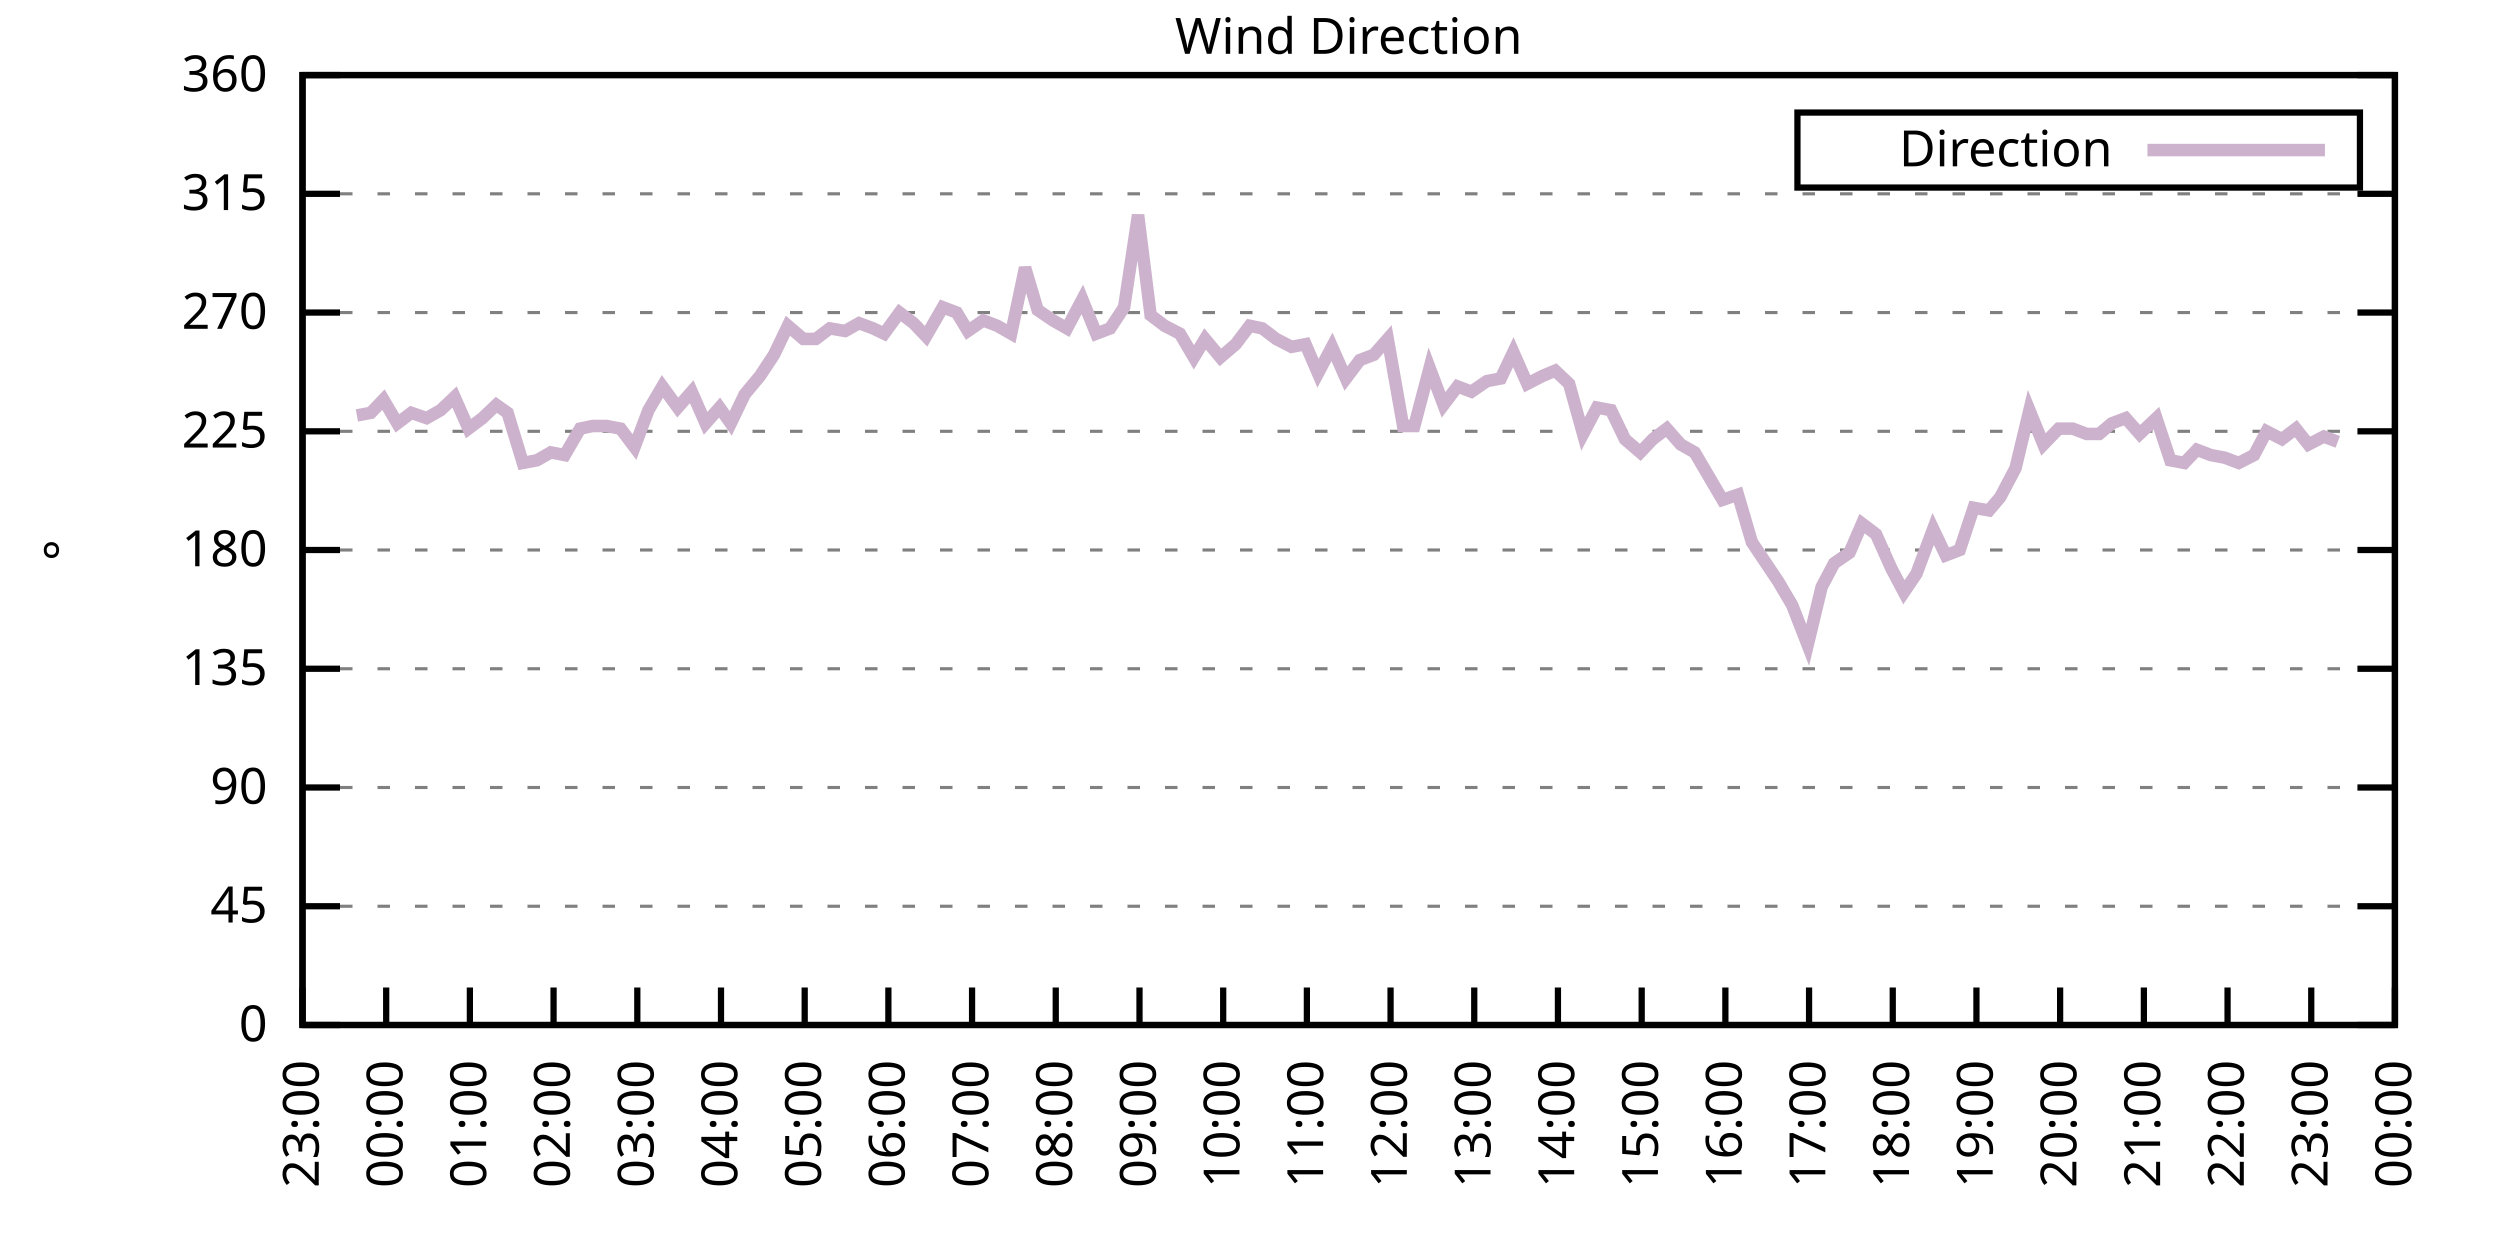
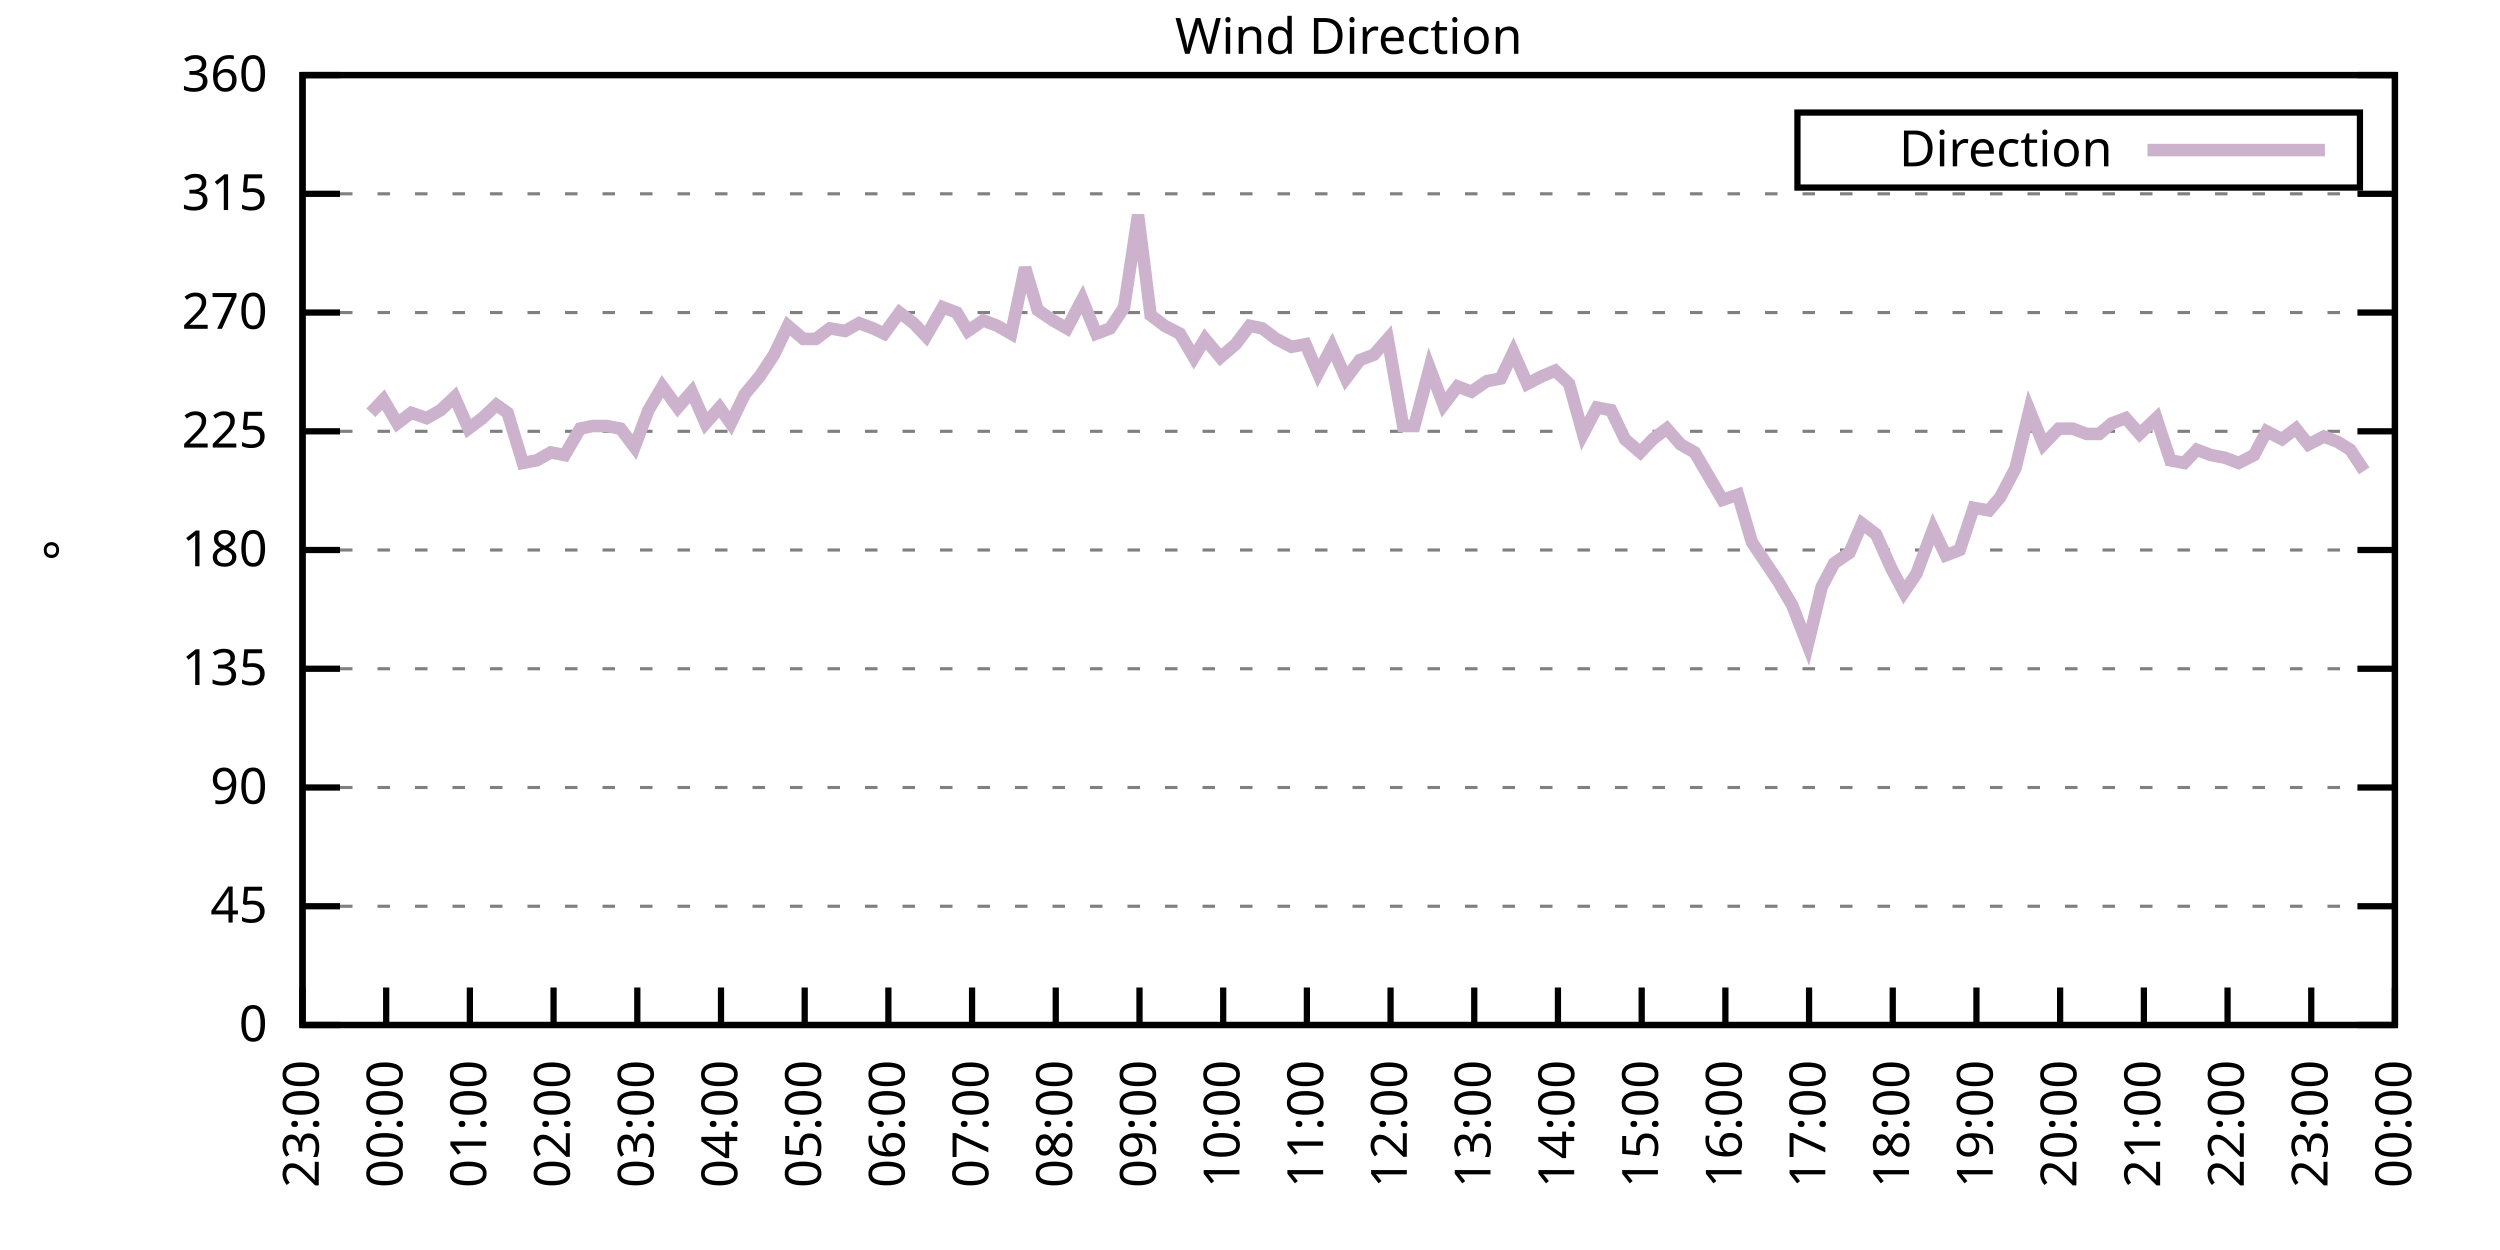
<svg xmlns="http://www.w3.org/2000/svg" xmlns:xlink="http://www.w3.org/1999/xlink" width="400" height="200" viewBox="0 0 400 200">
  <g id="gnuplot_canvas">
    <rect x="0" y="0" width="400" height="200" fill="none" />
    <defs>
      <circle id="gpDot" r="0.5" stroke-width="0.5" stroke="currentColor" />
      <path id="gpPt0" stroke-width="0.333" stroke="currentColor" d="M-1,0 h2 M0,-1 v2" />
      <path id="gpPt1" stroke-width="0.333" stroke="currentColor" d="M-1,-1 L1,1 M1,-1 L-1,1" />
      <path id="gpPt2" stroke-width="0.333" stroke="currentColor" d="M-1,0 L1,0 M0,-1 L0,1 M-1,-1 L1,1 M-1,1 L1,-1" />
      <rect id="gpPt3" stroke-width="0.333" stroke="currentColor" x="-1" y="-1" width="2" height="2" />
      <rect id="gpPt4" stroke-width="0.333" stroke="currentColor" fill="currentColor" x="-1" y="-1" width="2" height="2" />
      <circle id="gpPt5" stroke-width="0.333" stroke="currentColor" cx="0" cy="0" r="1" />
      <use xlink:href="#gpPt5" id="gpPt6" fill="currentColor" stroke="none" />
      <path id="gpPt7" stroke-width="0.333" stroke="currentColor" d="M0,-1.33 L-1.33,0.67 L1.33,0.67 z" />
      <use xlink:href="#gpPt7" id="gpPt8" fill="currentColor" stroke="none" />
      <use xlink:href="#gpPt7" id="gpPt9" stroke="currentColor" transform="rotate(180)" />
      <use xlink:href="#gpPt9" id="gpPt10" fill="currentColor" stroke="none" />
      <use xlink:href="#gpPt3" id="gpPt11" stroke="currentColor" transform="rotate(45)" />
      <use xlink:href="#gpPt11" id="gpPt12" fill="currentColor" stroke="none" />
      <path id="gpPt13" stroke-width="0.333" stroke="currentColor" d="M0,1.330 L1.265,0.411 L0.782,-1.067 L-0.782,-1.076 L-1.265,0.411 z" />
      <use xlink:href="#gpPt13" id="gpPt14" fill="currentColor" stroke="none" />
      <filter id="textbox" filterUnits="objectBoundingBox" x="0" y="0" height="1" width="1">
        <feFlood flood-color="white" flood-opacity="1" result="bgnd" />
        <feComposite in="SourceGraphic" in2="bgnd" operator="atop" />
      </filter>
      <filter id="greybox" filterUnits="objectBoundingBox" x="0" y="0" height="1" width="1">
        <feFlood flood-color="lightgrey" flood-opacity="1" result="grey" />
        <feComposite in="SourceGraphic" in2="grey" operator="atop" />
      </filter>
    </defs>
    <g fill="none" color="white" stroke="currentColor" stroke-width="1.00" stroke-linecap="butt" stroke-linejoin="miter">
</g>
    <g fill="none" color="black" stroke="currentColor" stroke-width="1.00" stroke-linecap="butt" stroke-linejoin="miter">
      <g stroke="none" shape-rendering="crispEdges">
        <polygon fill="rgb(255, 255, 255)" points="48.40,164.00 383.18,164.00 383.18,12.02 48.40,12.02 " />
      </g>
    </g>
    <g fill="none" color="black" stroke="currentColor" stroke-width="1.00" stroke-linecap="butt" stroke-linejoin="miter">
</g>
    <g fill="none" color="black" stroke="black" stroke-width="0.50" stroke-linecap="butt" stroke-linejoin="miter">
</g>
    <g fill="none" color="gray" stroke="currentColor" stroke-width="0.50" stroke-linecap="butt" stroke-linejoin="miter">
      <path stroke="gray" stroke-dasharray="2,4" class="gridline" d="M48.40,164.00 L383.19,164.00  " />
    </g>
    <g fill="none" color="gray" stroke="gray" stroke-width="1.00" stroke-linecap="butt" stroke-linejoin="miter">
</g>
    <g fill="none" color="black" stroke="currentColor" stroke-width="1.00" stroke-linecap="butt" stroke-linejoin="miter">
      <path stroke="black" d="M48.40,164.00 L54.40,164.00 M383.19,164.00 L377.19,164.00  " />
      <g transform="translate(42.80,166.60)" stroke="none" fill="black" font-family="Sans" font-size="8.00" text-anchor="end">
        <text>
          <tspan font-family="Sans"> 0</tspan>
        </text>
      </g>
    </g>
    <g fill="none" color="black" stroke="currentColor" stroke-width="1.00" stroke-linecap="butt" stroke-linejoin="miter">
</g>
    <g fill="none" color="black" stroke="black" stroke-width="0.50" stroke-linecap="butt" stroke-linejoin="miter">
</g>
    <g fill="none" color="gray" stroke="currentColor" stroke-width="0.50" stroke-linecap="butt" stroke-linejoin="miter">
      <path stroke="gray" stroke-dasharray="2,4" class="gridline" d="M48.40,145.00 L383.19,145.00  " />
    </g>
    <g fill="none" color="gray" stroke="gray" stroke-width="1.00" stroke-linecap="butt" stroke-linejoin="miter">
</g>
    <g fill="none" color="black" stroke="currentColor" stroke-width="1.00" stroke-linecap="butt" stroke-linejoin="miter">
      <path stroke="black" d="M48.40,145.00 L54.40,145.00 M383.19,145.00 L377.19,145.00  " />
      <g transform="translate(42.80,147.60)" stroke="none" fill="black" font-family="Sans" font-size="8.00" text-anchor="end">
        <text>
          <tspan font-family="Sans"> 45</tspan>
        </text>
      </g>
    </g>
    <g fill="none" color="black" stroke="currentColor" stroke-width="1.00" stroke-linecap="butt" stroke-linejoin="miter">
</g>
    <g fill="none" color="black" stroke="black" stroke-width="0.50" stroke-linecap="butt" stroke-linejoin="miter">
</g>
    <g fill="none" color="gray" stroke="currentColor" stroke-width="0.50" stroke-linecap="butt" stroke-linejoin="miter">
      <path stroke="gray" stroke-dasharray="2,4" class="gridline" d="M48.40,126.00 L383.19,126.00  " />
    </g>
    <g fill="none" color="gray" stroke="gray" stroke-width="1.00" stroke-linecap="butt" stroke-linejoin="miter">
</g>
    <g fill="none" color="black" stroke="currentColor" stroke-width="1.00" stroke-linecap="butt" stroke-linejoin="miter">
      <path stroke="black" d="M48.40,126.00 L54.40,126.00 M383.19,126.00 L377.19,126.00  " />
      <g transform="translate(42.80,128.60)" stroke="none" fill="black" font-family="Sans" font-size="8.00" text-anchor="end">
        <text>
          <tspan font-family="Sans"> 90</tspan>
        </text>
      </g>
    </g>
    <g fill="none" color="black" stroke="currentColor" stroke-width="1.00" stroke-linecap="butt" stroke-linejoin="miter">
</g>
    <g fill="none" color="black" stroke="black" stroke-width="0.50" stroke-linecap="butt" stroke-linejoin="miter">
</g>
    <g fill="none" color="gray" stroke="currentColor" stroke-width="0.50" stroke-linecap="butt" stroke-linejoin="miter">
      <path stroke="gray" stroke-dasharray="2,4" class="gridline" d="M48.40,107.00 L383.19,107.00  " />
    </g>
    <g fill="none" color="gray" stroke="gray" stroke-width="1.00" stroke-linecap="butt" stroke-linejoin="miter">
</g>
    <g fill="none" color="black" stroke="currentColor" stroke-width="1.00" stroke-linecap="butt" stroke-linejoin="miter">
      <path stroke="black" d="M48.40,107.00 L54.40,107.00 M383.19,107.00 L377.19,107.00  " />
      <g transform="translate(42.80,109.60)" stroke="none" fill="black" font-family="Sans" font-size="8.00" text-anchor="end">
        <text>
          <tspan font-family="Sans"> 135</tspan>
        </text>
      </g>
    </g>
    <g fill="none" color="black" stroke="currentColor" stroke-width="1.00" stroke-linecap="butt" stroke-linejoin="miter">
</g>
    <g fill="none" color="black" stroke="black" stroke-width="0.50" stroke-linecap="butt" stroke-linejoin="miter">
</g>
    <g fill="none" color="gray" stroke="currentColor" stroke-width="0.50" stroke-linecap="butt" stroke-linejoin="miter">
      <path stroke="gray" stroke-dasharray="2,4" class="gridline" d="M48.40,88.00 L383.19,88.00  " />
    </g>
    <g fill="none" color="gray" stroke="gray" stroke-width="1.00" stroke-linecap="butt" stroke-linejoin="miter">
</g>
    <g fill="none" color="black" stroke="currentColor" stroke-width="1.00" stroke-linecap="butt" stroke-linejoin="miter">
      <path stroke="black" d="M48.40,88.00 L54.40,88.00 M383.19,88.00 L377.19,88.00  " />
      <g transform="translate(42.80,90.60)" stroke="none" fill="black" font-family="Sans" font-size="8.00" text-anchor="end">
        <text>
          <tspan font-family="Sans"> 180</tspan>
        </text>
      </g>
    </g>
    <g fill="none" color="black" stroke="currentColor" stroke-width="1.00" stroke-linecap="butt" stroke-linejoin="miter">
</g>
    <g fill="none" color="black" stroke="black" stroke-width="0.50" stroke-linecap="butt" stroke-linejoin="miter">
</g>
    <g fill="none" color="gray" stroke="currentColor" stroke-width="0.50" stroke-linecap="butt" stroke-linejoin="miter">
      <path stroke="gray" stroke-dasharray="2,4" class="gridline" d="M48.40,69.01 L383.19,69.01  " />
    </g>
    <g fill="none" color="gray" stroke="gray" stroke-width="1.00" stroke-linecap="butt" stroke-linejoin="miter">
</g>
    <g fill="none" color="black" stroke="currentColor" stroke-width="1.00" stroke-linecap="butt" stroke-linejoin="miter">
      <path stroke="black" d="M48.40,69.01 L54.40,69.01 M383.19,69.01 L377.19,69.01  " />
      <g transform="translate(42.80,71.61)" stroke="none" fill="black" font-family="Sans" font-size="8.00" text-anchor="end">
        <text>
          <tspan font-family="Sans"> 225</tspan>
        </text>
      </g>
    </g>
    <g fill="none" color="black" stroke="currentColor" stroke-width="1.00" stroke-linecap="butt" stroke-linejoin="miter">
</g>
    <g fill="none" color="black" stroke="black" stroke-width="0.50" stroke-linecap="butt" stroke-linejoin="miter">
</g>
    <g fill="none" color="gray" stroke="currentColor" stroke-width="0.50" stroke-linecap="butt" stroke-linejoin="miter">
      <path stroke="gray" stroke-dasharray="2,4" class="gridline" d="M48.40,50.01 L383.19,50.01  " />
    </g>
    <g fill="none" color="gray" stroke="gray" stroke-width="1.00" stroke-linecap="butt" stroke-linejoin="miter">
</g>
    <g fill="none" color="black" stroke="currentColor" stroke-width="1.00" stroke-linecap="butt" stroke-linejoin="miter">
      <path stroke="black" d="M48.40,50.01 L54.40,50.01 M383.19,50.01 L377.19,50.01  " />
      <g transform="translate(42.80,52.61)" stroke="none" fill="black" font-family="Sans" font-size="8.00" text-anchor="end">
        <text>
          <tspan font-family="Sans"> 270</tspan>
        </text>
      </g>
    </g>
    <g fill="none" color="black" stroke="currentColor" stroke-width="1.00" stroke-linecap="butt" stroke-linejoin="miter">
</g>
    <g fill="none" color="black" stroke="black" stroke-width="0.50" stroke-linecap="butt" stroke-linejoin="miter">
</g>
    <g fill="none" color="gray" stroke="currentColor" stroke-width="0.50" stroke-linecap="butt" stroke-linejoin="miter">
      <path stroke="gray" stroke-dasharray="2,4" class="gridline" d="M48.40,31.01 L383.19,31.01  " />
    </g>
    <g fill="none" color="gray" stroke="gray" stroke-width="1.00" stroke-linecap="butt" stroke-linejoin="miter">
</g>
    <g fill="none" color="black" stroke="currentColor" stroke-width="1.00" stroke-linecap="butt" stroke-linejoin="miter">
      <path stroke="black" d="M48.40,31.01 L54.40,31.01 M383.19,31.01 L377.19,31.01  " />
      <g transform="translate(42.80,33.61)" stroke="none" fill="black" font-family="Sans" font-size="8.00" text-anchor="end">
        <text>
          <tspan font-family="Sans"> 315</tspan>
        </text>
      </g>
    </g>
    <g fill="none" color="black" stroke="currentColor" stroke-width="1.00" stroke-linecap="butt" stroke-linejoin="miter">
</g>
    <g fill="none" color="black" stroke="black" stroke-width="0.50" stroke-linecap="butt" stroke-linejoin="miter">
</g>
    <g fill="none" color="gray" stroke="currentColor" stroke-width="0.50" stroke-linecap="butt" stroke-linejoin="miter">
      <path stroke="gray" stroke-dasharray="2,4" class="gridline" d="M48.40,12.01 L383.19,12.01  " />
    </g>
    <g fill="none" color="gray" stroke="gray" stroke-width="1.00" stroke-linecap="butt" stroke-linejoin="miter">
</g>
    <g fill="none" color="black" stroke="currentColor" stroke-width="1.00" stroke-linecap="butt" stroke-linejoin="miter">
      <path stroke="black" d="M48.40,12.01 L54.40,12.01 M383.19,12.01 L377.19,12.01  " />
      <g transform="translate(42.80,14.61)" stroke="none" fill="black" font-family="Sans" font-size="8.00" text-anchor="end">
        <text>
          <tspan font-family="Sans"> 360</tspan>
        </text>
      </g>
    </g>
    <g fill="none" color="black" stroke="currentColor" stroke-width="1.00" stroke-linecap="butt" stroke-linejoin="miter">
      <path stroke="black" d="M48.40,164.00 L48.40,158.00  " />
      <g transform="translate(51.00,169.60) rotate(270.00)" stroke="none" fill="black" font-family="Sans" font-size="8.00" text-anchor="end">
        <text>
          <tspan font-family="Sans">23:00</tspan>
        </text>
      </g>
    </g>
    <g fill="none" color="black" stroke="currentColor" stroke-width="1.00" stroke-linecap="butt" stroke-linejoin="miter">
      <path stroke="black" d="M61.79,164.00 L61.79,158.00  " />
      <g transform="translate(64.39,169.60) rotate(270.00)" stroke="none" fill="black" font-family="Sans" font-size="8.00" text-anchor="end">
        <text>
          <tspan font-family="Sans">00:00</tspan>
        </text>
      </g>
    </g>
    <g fill="none" color="black" stroke="currentColor" stroke-width="1.00" stroke-linecap="butt" stroke-linejoin="miter">
      <path stroke="black" d="M75.18,164.00 L75.18,158.00  " />
      <g transform="translate(77.78,169.60) rotate(270.00)" stroke="none" fill="black" font-family="Sans" font-size="8.00" text-anchor="end">
        <text>
          <tspan font-family="Sans">01:00</tspan>
        </text>
      </g>
    </g>
    <g fill="none" color="black" stroke="currentColor" stroke-width="1.00" stroke-linecap="butt" stroke-linejoin="miter">
      <path stroke="black" d="M88.57,164.00 L88.57,158.00  " />
      <g transform="translate(91.17,169.60) rotate(270.00)" stroke="none" fill="black" font-family="Sans" font-size="8.00" text-anchor="end">
        <text>
          <tspan font-family="Sans">02:00</tspan>
        </text>
      </g>
    </g>
    <g fill="none" color="black" stroke="currentColor" stroke-width="1.00" stroke-linecap="butt" stroke-linejoin="miter">
      <path stroke="black" d="M101.97,164.00 L101.97,158.00  " />
      <g transform="translate(104.57,169.60) rotate(270.00)" stroke="none" fill="black" font-family="Sans" font-size="8.00" text-anchor="end">
        <text>
          <tspan font-family="Sans">03:00</tspan>
        </text>
      </g>
    </g>
    <g fill="none" color="black" stroke="currentColor" stroke-width="1.00" stroke-linecap="butt" stroke-linejoin="miter">
      <path stroke="black" d="M115.36,164.00 L115.36,158.00  " />
      <g transform="translate(117.96,169.60) rotate(270.00)" stroke="none" fill="black" font-family="Sans" font-size="8.00" text-anchor="end">
        <text>
          <tspan font-family="Sans">04:00</tspan>
        </text>
      </g>
    </g>
    <g fill="none" color="black" stroke="currentColor" stroke-width="1.00" stroke-linecap="butt" stroke-linejoin="miter">
      <path stroke="black" d="M128.75,164.00 L128.75,158.00  " />
      <g transform="translate(131.35,169.60) rotate(270.00)" stroke="none" fill="black" font-family="Sans" font-size="8.00" text-anchor="end">
        <text>
          <tspan font-family="Sans">05:00</tspan>
        </text>
      </g>
    </g>
    <g fill="none" color="black" stroke="currentColor" stroke-width="1.00" stroke-linecap="butt" stroke-linejoin="miter">
      <path stroke="black" d="M142.14,164.00 L142.14,158.00  " />
      <g transform="translate(144.74,169.60) rotate(270.00)" stroke="none" fill="black" font-family="Sans" font-size="8.00" text-anchor="end">
        <text>
          <tspan font-family="Sans">06:00</tspan>
        </text>
      </g>
    </g>
    <g fill="none" color="black" stroke="currentColor" stroke-width="1.00" stroke-linecap="butt" stroke-linejoin="miter">
      <path stroke="black" d="M155.53,164.00 L155.53,158.00  " />
      <g transform="translate(158.13,169.60) rotate(270.00)" stroke="none" fill="black" font-family="Sans" font-size="8.00" text-anchor="end">
        <text>
          <tspan font-family="Sans">07:00</tspan>
        </text>
      </g>
    </g>
    <g fill="none" color="black" stroke="currentColor" stroke-width="1.00" stroke-linecap="butt" stroke-linejoin="miter">
      <path stroke="black" d="M168.92,164.00 L168.92,158.00  " />
      <g transform="translate(171.52,169.60) rotate(270.00)" stroke="none" fill="black" font-family="Sans" font-size="8.00" text-anchor="end">
        <text>
          <tspan font-family="Sans">08:00</tspan>
        </text>
      </g>
    </g>
    <g fill="none" color="black" stroke="currentColor" stroke-width="1.00" stroke-linecap="butt" stroke-linejoin="miter">
      <path stroke="black" d="M182.32,164.00 L182.32,158.00  " />
      <g transform="translate(184.92,169.60) rotate(270.00)" stroke="none" fill="black" font-family="Sans" font-size="8.00" text-anchor="end">
        <text>
          <tspan font-family="Sans">09:00</tspan>
        </text>
      </g>
    </g>
    <g fill="none" color="black" stroke="currentColor" stroke-width="1.00" stroke-linecap="butt" stroke-linejoin="miter">
      <path stroke="black" d="M195.71,164.00 L195.71,158.00  " />
      <g transform="translate(198.31,169.60) rotate(270.00)" stroke="none" fill="black" font-family="Sans" font-size="8.00" text-anchor="end">
        <text>
          <tspan font-family="Sans">10:00</tspan>
        </text>
      </g>
    </g>
    <g fill="none" color="black" stroke="currentColor" stroke-width="1.00" stroke-linecap="butt" stroke-linejoin="miter">
      <path stroke="black" d="M209.10,164.00 L209.10,158.00  " />
      <g transform="translate(211.70,169.60) rotate(270.00)" stroke="none" fill="black" font-family="Sans" font-size="8.00" text-anchor="end">
        <text>
          <tspan font-family="Sans">11:00</tspan>
        </text>
      </g>
    </g>
    <g fill="none" color="black" stroke="currentColor" stroke-width="1.00" stroke-linecap="butt" stroke-linejoin="miter">
      <path stroke="black" d="M222.49,164.00 L222.49,158.00  " />
      <g transform="translate(225.09,169.60) rotate(270.00)" stroke="none" fill="black" font-family="Sans" font-size="8.00" text-anchor="end">
        <text>
          <tspan font-family="Sans">12:00</tspan>
        </text>
      </g>
    </g>
    <g fill="none" color="black" stroke="currentColor" stroke-width="1.00" stroke-linecap="butt" stroke-linejoin="miter">
      <path stroke="black" d="M235.88,164.00 L235.88,158.00  " />
      <g transform="translate(238.48,169.60) rotate(270.00)" stroke="none" fill="black" font-family="Sans" font-size="8.00" text-anchor="end">
        <text>
          <tspan font-family="Sans">13:00</tspan>
        </text>
      </g>
    </g>
    <g fill="none" color="black" stroke="currentColor" stroke-width="1.00" stroke-linecap="butt" stroke-linejoin="miter">
      <path stroke="black" d="M249.27,164.00 L249.27,158.00  " />
      <g transform="translate(251.87,169.60) rotate(270.00)" stroke="none" fill="black" font-family="Sans" font-size="8.00" text-anchor="end">
        <text>
          <tspan font-family="Sans">14:00</tspan>
        </text>
      </g>
    </g>
    <g fill="none" color="black" stroke="currentColor" stroke-width="1.00" stroke-linecap="butt" stroke-linejoin="miter">
      <path stroke="black" d="M262.67,164.00 L262.67,158.00  " />
      <g transform="translate(265.27,169.60) rotate(270.00)" stroke="none" fill="black" font-family="Sans" font-size="8.00" text-anchor="end">
        <text>
          <tspan font-family="Sans">15:00</tspan>
        </text>
      </g>
    </g>
    <g fill="none" color="black" stroke="currentColor" stroke-width="1.00" stroke-linecap="butt" stroke-linejoin="miter">
      <path stroke="black" d="M276.06,164.00 L276.06,158.00  " />
      <g transform="translate(278.66,169.60) rotate(270.00)" stroke="none" fill="black" font-family="Sans" font-size="8.00" text-anchor="end">
        <text>
          <tspan font-family="Sans">16:00</tspan>
        </text>
      </g>
    </g>
    <g fill="none" color="black" stroke="currentColor" stroke-width="1.00" stroke-linecap="butt" stroke-linejoin="miter">
      <path stroke="black" d="M289.45,164.00 L289.45,158.00  " />
      <g transform="translate(292.05,169.60) rotate(270.00)" stroke="none" fill="black" font-family="Sans" font-size="8.00" text-anchor="end">
        <text>
          <tspan font-family="Sans">17:00</tspan>
        </text>
      </g>
    </g>
    <g fill="none" color="black" stroke="currentColor" stroke-width="1.00" stroke-linecap="butt" stroke-linejoin="miter">
      <path stroke="black" d="M302.84,164.00 L302.84,158.00  " />
      <g transform="translate(305.44,169.60) rotate(270.00)" stroke="none" fill="black" font-family="Sans" font-size="8.00" text-anchor="end">
        <text>
          <tspan font-family="Sans">18:00</tspan>
        </text>
      </g>
    </g>
    <g fill="none" color="black" stroke="currentColor" stroke-width="1.00" stroke-linecap="butt" stroke-linejoin="miter">
      <path stroke="black" d="M316.23,164.00 L316.23,158.00  " />
      <g transform="translate(318.83,169.60) rotate(270.00)" stroke="none" fill="black" font-family="Sans" font-size="8.00" text-anchor="end">
        <text>
          <tspan font-family="Sans">19:00</tspan>
        </text>
      </g>
    </g>
    <g fill="none" color="black" stroke="currentColor" stroke-width="1.00" stroke-linecap="butt" stroke-linejoin="miter">
      <path stroke="black" d="M329.62,164.00 L329.62,158.00  " />
      <g transform="translate(332.22,169.60) rotate(270.00)" stroke="none" fill="black" font-family="Sans" font-size="8.00" text-anchor="end">
        <text>
          <tspan font-family="Sans">20:00</tspan>
        </text>
      </g>
    </g>
    <g fill="none" color="black" stroke="currentColor" stroke-width="1.00" stroke-linecap="butt" stroke-linejoin="miter">
      <path stroke="black" d="M343.02,164.00 L343.02,158.00  " />
      <g transform="translate(345.62,169.60) rotate(270.00)" stroke="none" fill="black" font-family="Sans" font-size="8.00" text-anchor="end">
        <text>
          <tspan font-family="Sans">21:00</tspan>
        </text>
      </g>
    </g>
    <g fill="none" color="black" stroke="currentColor" stroke-width="1.00" stroke-linecap="butt" stroke-linejoin="miter">
      <path stroke="black" d="M356.41,164.00 L356.41,158.00  " />
      <g transform="translate(359.01,169.60) rotate(270.00)" stroke="none" fill="black" font-family="Sans" font-size="8.00" text-anchor="end">
        <text>
          <tspan font-family="Sans">22:00</tspan>
        </text>
      </g>
    </g>
    <g fill="none" color="black" stroke="currentColor" stroke-width="1.00" stroke-linecap="butt" stroke-linejoin="miter">
      <path stroke="black" d="M369.80,164.00 L369.80,158.00  " />
      <g transform="translate(372.40,169.60) rotate(270.00)" stroke="none" fill="black" font-family="Sans" font-size="8.00" text-anchor="end">
        <text>
          <tspan font-family="Sans">23:00</tspan>
        </text>
      </g>
    </g>
    <g fill="none" color="black" stroke="currentColor" stroke-width="1.00" stroke-linecap="butt" stroke-linejoin="miter">
      <path stroke="black" d="M383.19,164.00 L383.19,158.00  " />
      <g transform="translate(385.79,169.60) rotate(270.00)" stroke="none" fill="black" font-family="Sans" font-size="8.00" text-anchor="end">
        <text>
          <tspan font-family="Sans">00:00</tspan>
        </text>
      </g>
    </g>
    <g fill="none" color="black" stroke="currentColor" stroke-width="1.00" stroke-linecap="butt" stroke-linejoin="miter">
</g>
    <g fill="none" color="black" stroke="currentColor" stroke-width="1.00" stroke-linecap="butt" stroke-linejoin="miter">
      <path stroke="black" d="M48.40,12.01 L48.40,164.00 L383.19,164.00 L383.19,12.01 L48.40,12.01 Z  " />
    </g>
    <g fill="none" color="black" stroke="currentColor" stroke-width="1.00" stroke-linecap="butt" stroke-linejoin="miter">
</g>
    <g fill="none" color="black" stroke="currentColor" stroke-width="1.00" stroke-linecap="butt" stroke-linejoin="miter">
      <path stroke="black" d="M287.59,30.01 L287.59,18.01 L377.59,18.01 L377.59,30.01 L287.59,30.01 Z  " />
    </g>
    <g id="Wind_direction_plot_1">
      <g fill="none" color="white" stroke="black" stroke-width="2.00" stroke-linecap="butt" stroke-linejoin="miter">
</g>
      <g fill="none" color="black" stroke="currentColor" stroke-width="2.00" stroke-linecap="butt" stroke-linejoin="miter">
        <g transform="translate(337.99,26.61)" stroke="none" fill="black" font-family="Sans" font-size="8.00" text-anchor="end">
          <text>
            <tspan font-family="Sans">Direction</tspan>
          </text>
        </g>
      </g>
      <g fill="none" color="black" stroke="currentColor" stroke-width="2.00" stroke-linecap="butt" stroke-linejoin="miter">
-         <path stroke="rgb(204, 178, 204)" d="M343.59,24.01 L371.99,24.01 M57.10,66.47 L59.34,66.05 L61.35,63.94 L63.58,67.74 L65.81,66.05 L68.26,66.90   L70.50,65.63 L72.73,63.52 L74.96,68.58 L77.19,66.90 L79.42,64.78 L81.21,66.05 L83.66,74.07 L85.90,73.65   L88.13,72.38 L90.36,72.81 L92.82,68.58 L94.82,68.16 L97.06,68.16 L99.29,68.58 L101.52,71.54 L103.75,65.63   L105.98,61.83 L108.44,65.21 L110.67,62.67 L112.90,67.74 L115.13,65.21 L116.92,67.74 L119.15,63.10 L121.61,60.14   L123.84,56.76 L126.07,52.12 L128.53,54.23 L130.54,54.23 L132.77,52.54 L135.22,52.96 L137.45,51.70 L139.69,52.54   L141.47,53.39 L143.93,50.01 L146.16,51.70 L148.17,53.81 L150.85,49.16 L153.08,50.01 L154.86,52.96 L157.32,51.27   L159.55,52.12 L161.78,53.39 L164.01,42.83 L166.02,49.59 L168.48,51.27 L170.71,52.54 L173.17,47.90 L175.40,53.39   L177.63,52.54 L179.86,49.16 L182.09,34.39 L184.10,50.43 L186.33,52.12 L188.79,53.39 L191.02,57.18 L192.81,54.23   L195.26,57.18 L197.72,55.07 L199.95,52.12 L201.96,52.54 L204.19,54.23 L206.64,55.50 L208.88,55.07 L210.88,59.72   L213.12,55.50 L215.35,60.56 L217.58,57.61 L219.81,56.76 L222.04,54.23 L224.50,68.16 L226.29,68.16 L228.74,58.87   L230.97,64.78 L233.20,61.83 L235.44,62.67 L237.89,60.98 L240.12,60.56 L242.13,56.34 L244.36,61.41 L246.82,60.14   L248.83,59.30 L251.06,61.41 L253.29,69.43 L255.52,65.21 L257.76,65.63 L259.99,70.27 L262.44,72.38 L264.45,70.27   L266.68,68.58 L268.92,71.12 L271.15,72.38 L273.38,76.18 L275.61,79.98 L278.07,79.14 L280.30,86.74 L284.54,93.07   L286.77,96.87 L289.23,103.20 L291.46,93.92 L293.47,90.12 L295.92,88.43 L297.93,83.78 L300.16,85.47 L302.62,90.96   L304.63,94.76 L306.63,91.80 L309.31,84.63 L311.32,88.85 L313.55,88.00 L315.79,81.25 L318.24,81.67 L320.03,79.56   L322.48,74.92 L324.71,65.63 L326.95,71.12 L329.40,68.58 L331.63,68.58 L333.86,69.43 L335.87,69.43 L337.88,67.74   L340.11,66.90 L342.35,69.43 L345.02,66.90 L347.26,73.65 L349.49,74.07 L351.50,71.96 L353.73,72.81 L355.96,73.23   L358.19,74.07 L360.65,72.81 L362.66,69.01 L365.11,70.27 L367.34,68.58 L369.35,71.12 L371.81,69.85 L374.04,70.70    " />
+         <path stroke="rgb(204, 178, 204)" d="M343.59,24.01 L371.99,24.01 M59.34,66.05 L61.35,63.94 L63.58,67.74 L65.81,66.05 L68.26,66.90 L70.50,65.63   L72.73,63.52 L74.96,68.58 L77.19,66.90 L79.42,64.78 L81.21,66.05 L83.66,74.07 L85.90,73.65 L88.13,72.38   L90.36,72.81 L92.82,68.58 L94.82,68.16 L97.06,68.16 L99.29,68.58 L101.52,71.54 L103.75,65.63 L105.98,61.83   L108.44,65.21 L110.67,62.67 L112.90,67.74 L115.13,65.21 L116.92,67.74 L119.15,63.10 L121.61,60.14 L123.84,56.76   L126.07,52.12 L128.53,54.23 L130.54,54.23 L132.77,52.54 L135.22,52.96 L137.45,51.70 L139.69,52.54 L141.47,53.39   L143.93,50.01 L146.16,51.70 L148.17,53.81 L150.85,49.16 L153.08,50.01 L154.86,52.96 L157.32,51.27 L159.55,52.12   L161.78,53.39 L164.01,42.83 L166.02,49.59 L168.48,51.27 L170.71,52.54 L173.17,47.90 L175.40,53.39 L177.63,52.54   L179.86,49.16 L182.09,34.39 L184.10,50.43 L186.33,52.12 L188.79,53.39 L191.02,57.18 L192.81,54.23 L195.26,57.18   L197.72,55.07 L199.95,52.12 L201.96,52.54 L204.19,54.23 L206.64,55.50 L208.88,55.07 L210.88,59.72 L213.12,55.50   L215.35,60.56 L217.58,57.61 L219.81,56.76 L222.04,54.23 L224.50,68.16 L226.29,68.16 L228.74,58.87 L230.97,64.78   L233.20,61.83 L235.44,62.67 L237.89,60.98 L240.12,60.56 L242.13,56.34 L244.36,61.41 L246.82,60.14 L248.83,59.30   L251.06,61.41 L253.29,69.43 L255.52,65.21 L257.76,65.63 L259.99,70.27 L262.44,72.38 L264.45,70.27 L266.68,68.58   L268.92,71.12 L271.15,72.38 L273.38,76.18 L275.61,79.98 L278.07,79.14 L280.30,86.74 L284.54,93.07 L286.77,96.87   L289.23,103.20 L291.46,93.92 L293.47,90.12 L295.92,88.43 L297.93,83.78 L300.16,85.47 L302.62,90.96 L304.63,94.76   L306.63,91.80 L309.31,84.63 L311.32,88.85 L313.55,88.00 L315.79,81.25 L318.24,81.67 L320.03,79.56 L322.48,74.92   L324.71,65.63 L326.95,71.12 L329.40,68.58 L331.63,68.58 L333.86,69.43 L335.87,69.43 L337.88,67.74 L340.11,66.90   L342.35,69.43 L345.02,66.90 L347.26,73.65 L349.49,74.07 L351.50,71.96 L353.73,72.81 L355.96,73.23 L358.19,74.07   L360.65,72.81 L362.66,69.01 L365.11,70.27 L367.34,68.58 L369.35,71.12 L371.81,69.85 L374.04,70.70 L376.05,71.96   L378.28,75.34  " />
      </g>
    </g>
    <g fill="none" color="black" stroke="currentColor" stroke-width="2.00" stroke-linecap="butt" stroke-linejoin="miter">
</g>
    <g fill="none" color="black" stroke="black" stroke-width="1.00" stroke-linecap="butt" stroke-linejoin="miter">
</g>
    <g fill="none" color="black" stroke="currentColor" stroke-width="1.00" stroke-linecap="butt" stroke-linejoin="miter">
      <path stroke="black" d="M48.40,12.01 L48.40,164.00 L383.19,164.00 L383.19,12.01 L48.40,12.01 Z  " />
      <g transform="translate(12.80,88.01) rotate(270.00)" stroke="none" fill="black" font-family="Sans" font-size="8.00" text-anchor="middle">
        <text>
          <tspan font-family="Sans">°</tspan>
        </text>
      </g>
    </g>
    <g fill="none" color="black" stroke="currentColor" stroke-width="1.00" stroke-linecap="butt" stroke-linejoin="miter">
</g>
    <g fill="none" color="black" stroke="currentColor" stroke-width="1.00" stroke-linecap="butt" stroke-linejoin="miter">
      <g transform="translate(215.79,8.61)" stroke="none" fill="black" font-family="Sans" font-size="8.00" text-anchor="middle">
        <text>
          <tspan font-family="Sans">Wind Direction</tspan>
        </text>
      </g>
    </g>
    <g fill="none" color="black" stroke="currentColor" stroke-width="1.00" stroke-linecap="butt" stroke-linejoin="miter">
</g>
  </g>
</svg>
